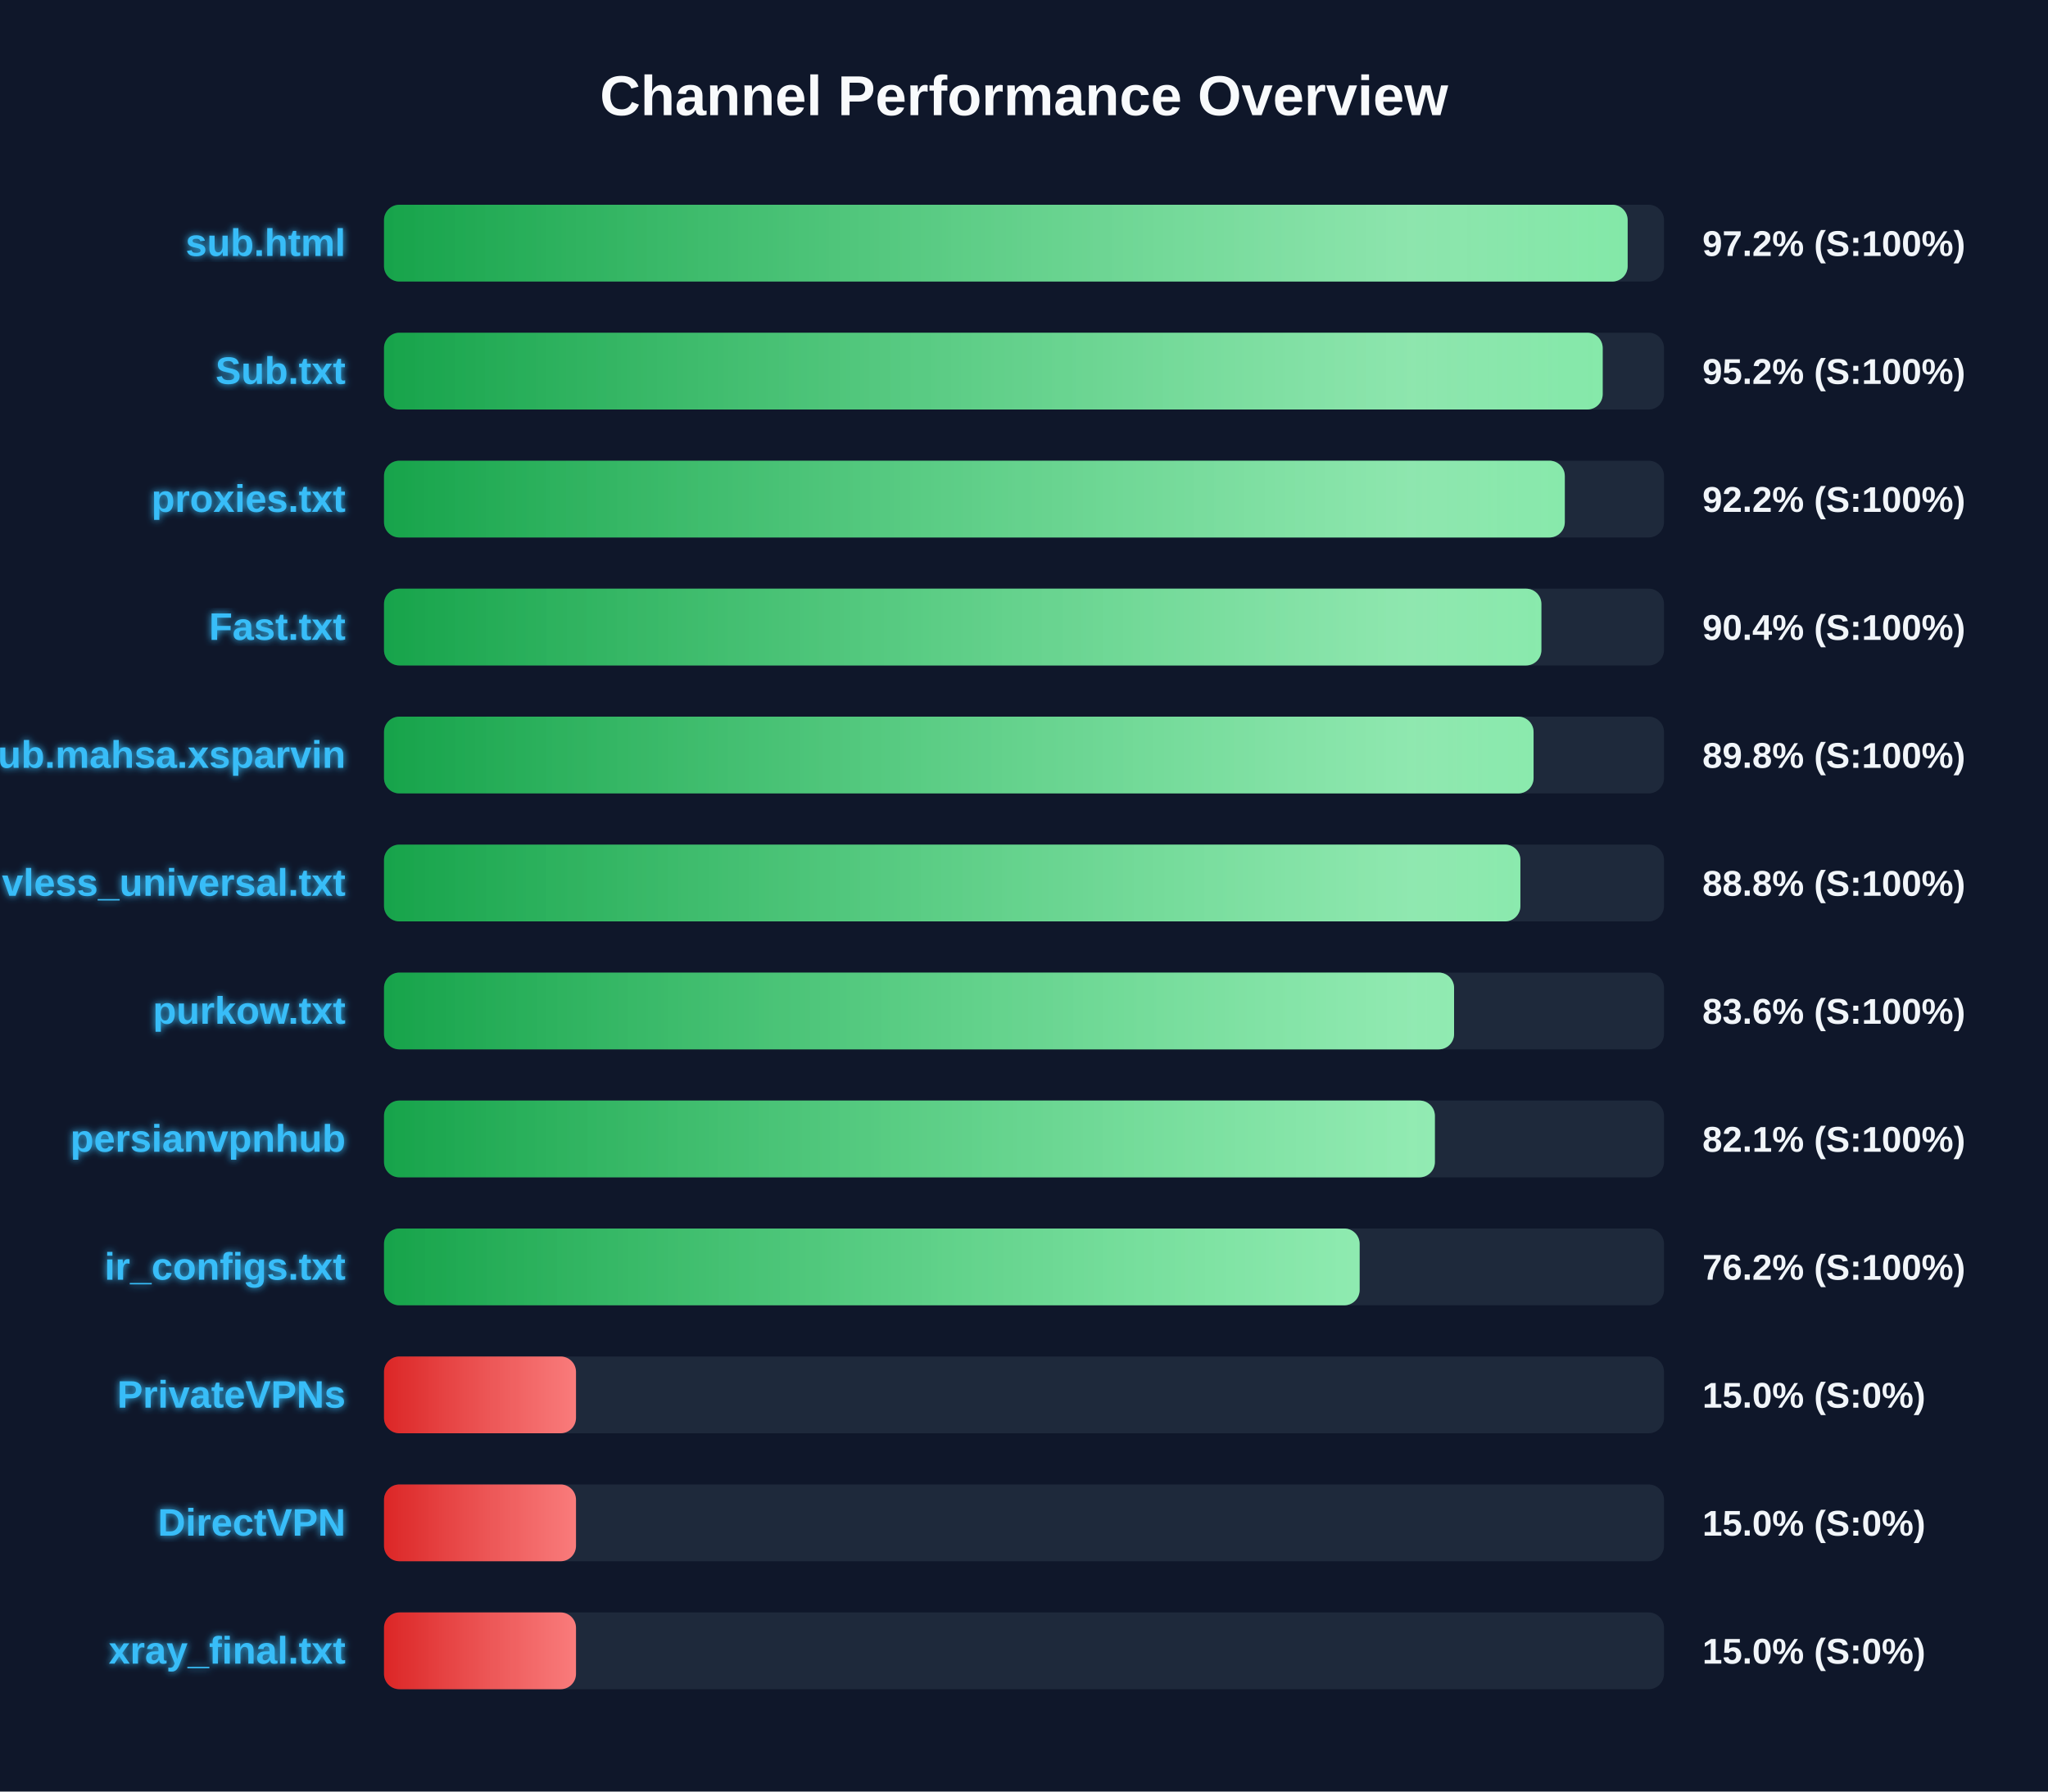
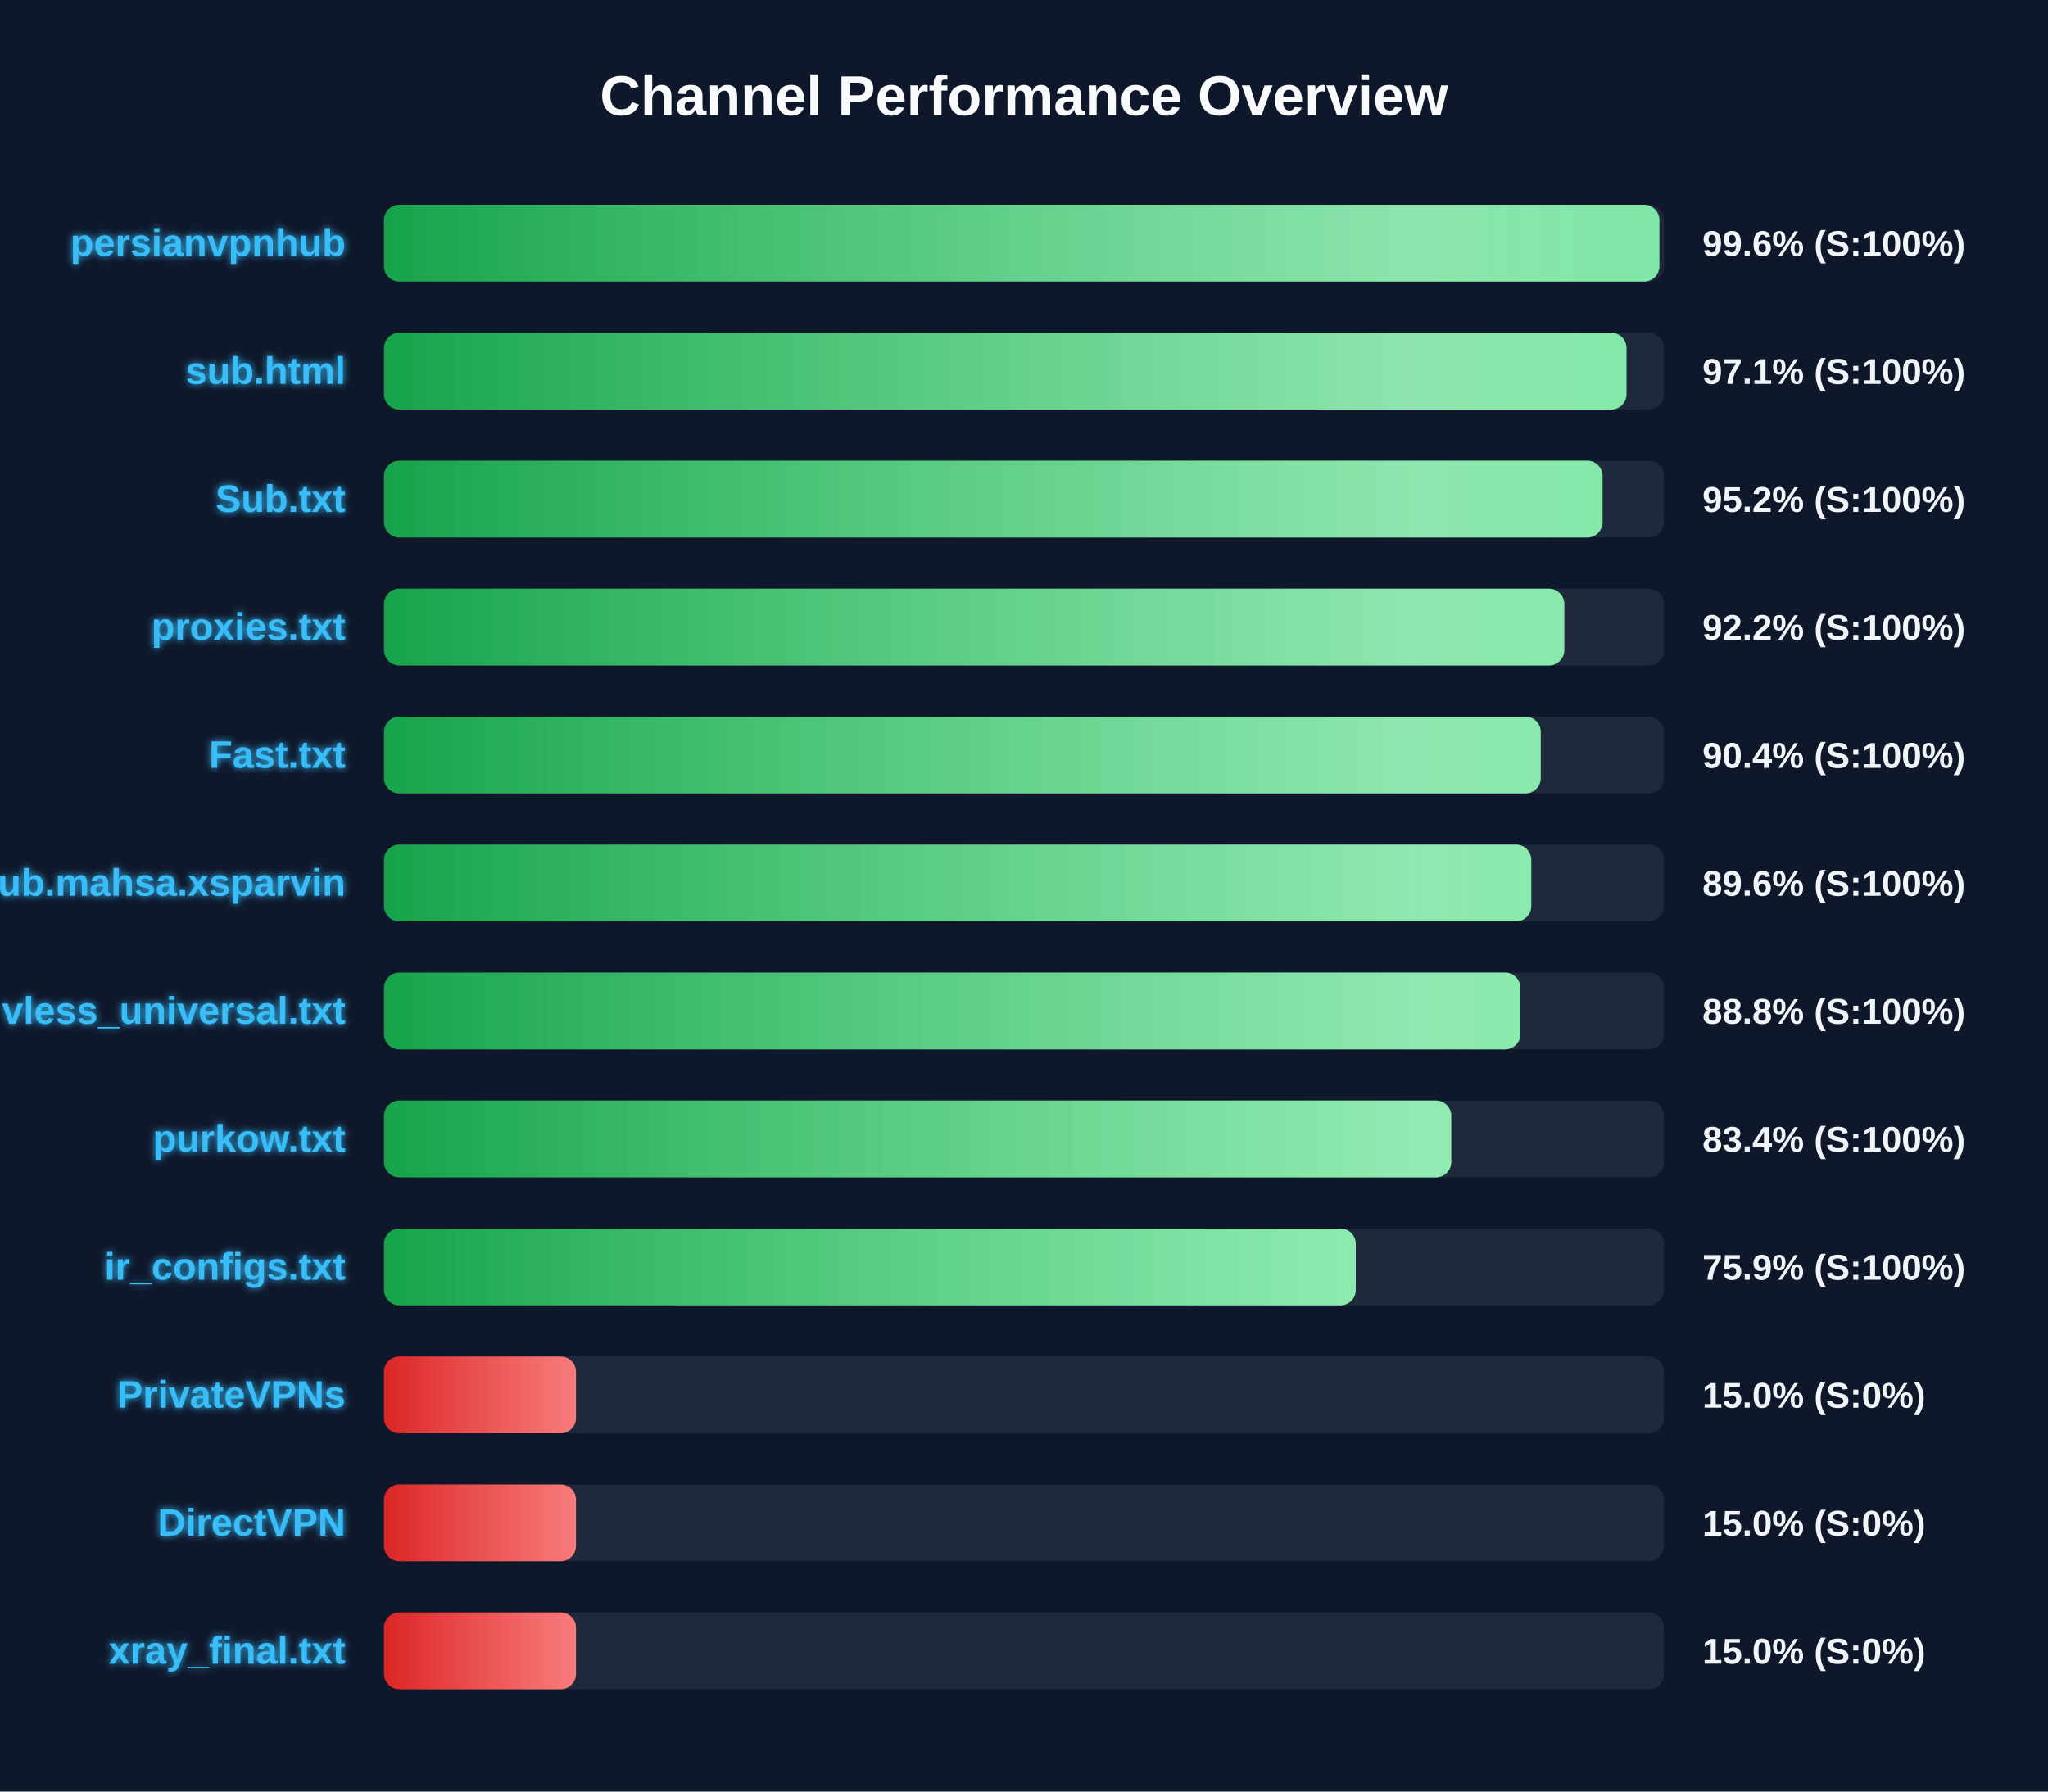
<svg xmlns="http://www.w3.org/2000/svg" width="800" height="700" version="1.1">
  <defs>
    <linearGradient id="grad-green" x1="0%" y1="0%" x2="100%" y2="0%">
      <stop offset="0%" stop-color="#16a34a" />
      <stop offset="100%" stop-color="#4ade80" />
    </linearGradient>
    <linearGradient id="grad-yellow" x1="0%" y1="0%" x2="100%" y2="0%">
      <stop offset="0%" stop-color="#ca8a04" />
      <stop offset="100%" stop-color="#fde047" />
    </linearGradient>
    <linearGradient id="grad-red" x1="0%" y1="0%" x2="100%" y2="0%">
      <stop offset="0%" stop-color="#dc2626" />
      <stop offset="100%" stop-color="#f87171" />
    </linearGradient>
    <linearGradient id="shimmer" x1="0%" y1="0%" x2="100%" y2="0%">
      <stop offset="0%" stop-color="rgba(255,255,255,0)" />
      <stop offset="50%" stop-color="rgba(255,255,255,0.4)" />
      <stop offset="100%" stop-color="rgba(255,255,255,0)" />
    </linearGradient>
    <filter id="glow" x="-20%" y="-20%" width="140%" height="140%">
      <feGaussianBlur stdDeviation="1.5" result="blur" />
      <feComposite in="SourceGraphic" in2="blur" operator="over" />
    </filter>
  </defs>
  <style>
        .bg-rect { fill: #0f172a; }
        .title { font: bold 22px 'Segoe UI', Arial, sans-serif; fill: #f8fafc; }
        .row { font: bold 15px 'Segoe UI', Arial, sans-serif; fill: #38bdf8; filter: url(#glow); }
        .score { font: bold 14px 'Segoe UI', Arial, sans-serif; fill: #f1f5f9; }
        @keyframes shimmer-anim {
            0% { transform: translateX(-100%); }
            100% { transform: translateX(200%); }
        }
        .shimmer-rect {
            animation: shimmer-anim 2.5s infinite linear;
        }
    </style>
  <rect width="100%" height="100%" class="bg-rect" />
  <text x="400" y="45" text-anchor="middle" class="title">Channel Performance Overview</text>
  <rect x="150" y="80" width="500" height="30" fill="#1e293b" rx="6" />
  <clipPath id="clip-0">
-     <rect x="150" y="80" width="485.8" height="30" rx="6" />
+     <rect x="150" y="80" width="498.2" height="30" rx="6" />
  </clipPath>
-   <rect x="150" y="80" width="485.8" height="30" fill="url(#grad-green)" rx="6" />
+   <rect x="150" y="80" width="498.2" height="30" fill="url(#grad-green)" rx="6" />
  <g clip-path="url(#clip-0)">
    <rect x="150" y="80" width="100%" height="30" fill="url(#shimmer)" class="shimmer-rect" />
  </g>
-   <text x="135" y="100" text-anchor="end" class="row">sub.html</text>
-   <text x="665" y="100" text-anchor="start" class="score">97.2% (S:100%)</text>
+   <text x="135" y="100" text-anchor="end" class="row">persianvpnhub</text>
+   <text x="665" y="100" text-anchor="start" class="score">99.6% (S:100%)</text>
  <rect x="150" y="130" width="500" height="30" fill="#1e293b" rx="6" />
  <clipPath id="clip-1">
-     <rect x="150" y="130" width="476.05" height="30" rx="6" />
+     <rect x="150" y="130" width="485.35" height="30" rx="6" />
  </clipPath>
-   <rect x="150" y="130" width="476.05" height="30" fill="url(#grad-green)" rx="6" />
+   <rect x="150" y="130" width="485.35" height="30" fill="url(#grad-green)" rx="6" />
  <g clip-path="url(#clip-1)">
    <rect x="150" y="130" width="100%" height="30" fill="url(#shimmer)" class="shimmer-rect" />
  </g>
-   <text x="135" y="150" text-anchor="end" class="row">Sub.txt</text>
-   <text x="665" y="150" text-anchor="start" class="score">95.2% (S:100%)</text>
+   <text x="135" y="150" text-anchor="end" class="row">sub.html</text>
+   <text x="665" y="150" text-anchor="start" class="score">97.1% (S:100%)</text>
  <rect x="150" y="180" width="500" height="30" fill="#1e293b" rx="6" />
  <clipPath id="clip-2">
-     <rect x="150" y="180" width="461.25" height="30" rx="6" />
+     <rect x="150" y="180" width="476.0" height="30" rx="6" />
  </clipPath>
-   <rect x="150" y="180" width="461.25" height="30" fill="url(#grad-green)" rx="6" />
+   <rect x="150" y="180" width="476.0" height="30" fill="url(#grad-green)" rx="6" />
  <g clip-path="url(#clip-2)">
    <rect x="150" y="180" width="100%" height="30" fill="url(#shimmer)" class="shimmer-rect" />
  </g>
-   <text x="135" y="200" text-anchor="end" class="row">proxies.txt</text>
-   <text x="665" y="200" text-anchor="start" class="score">92.2% (S:100%)</text>
+   <text x="135" y="200" text-anchor="end" class="row">Sub.txt</text>
+   <text x="665" y="200" text-anchor="start" class="score">95.2% (S:100%)</text>
  <rect x="150" y="230" width="500" height="30" fill="#1e293b" rx="6" />
  <clipPath id="clip-3">
-     <rect x="150" y="230" width="452.1" height="30" rx="6" />
+     <rect x="150" y="230" width="461.05" height="30" rx="6" />
  </clipPath>
-   <rect x="150" y="230" width="452.1" height="30" fill="url(#grad-green)" rx="6" />
+   <rect x="150" y="230" width="461.05" height="30" fill="url(#grad-green)" rx="6" />
  <g clip-path="url(#clip-3)">
    <rect x="150" y="230" width="100%" height="30" fill="url(#shimmer)" class="shimmer-rect" />
  </g>
-   <text x="135" y="250" text-anchor="end" class="row">Fast.txt</text>
-   <text x="665" y="250" text-anchor="start" class="score">90.4% (S:100%)</text>
+   <text x="135" y="250" text-anchor="end" class="row">proxies.txt</text>
+   <text x="665" y="250" text-anchor="start" class="score">92.2% (S:100%)</text>
  <rect x="150" y="280" width="500" height="30" fill="#1e293b" rx="6" />
  <clipPath id="clip-4">
-     <rect x="150" y="280" width="449.05" height="30" rx="6" />
+     <rect x="150" y="280" width="451.85" height="30" rx="6" />
  </clipPath>
-   <rect x="150" y="280" width="449.05" height="30" fill="url(#grad-green)" rx="6" />
+   <rect x="150" y="280" width="451.85" height="30" fill="url(#grad-green)" rx="6" />
  <g clip-path="url(#clip-4)">
    <rect x="150" y="280" width="100%" height="30" fill="url(#shimmer)" class="shimmer-rect" />
  </g>
-   <text x="135" y="300" text-anchor="end" class="row">Sub.mahsa.xsparvin</text>
-   <text x="665" y="300" text-anchor="start" class="score">89.8% (S:100%)</text>
+   <text x="135" y="300" text-anchor="end" class="row">Fast.txt</text>
+   <text x="665" y="300" text-anchor="start" class="score">90.4% (S:100%)</text>
  <rect x="150" y="330" width="500" height="30" fill="#1e293b" rx="6" />
  <clipPath id="clip-5">
-     <rect x="150" y="330" width="443.9" height="30" rx="6" />
+     <rect x="150" y="330" width="448.15" height="30" rx="6" />
  </clipPath>
-   <rect x="150" y="330" width="443.9" height="30" fill="url(#grad-green)" rx="6" />
+   <rect x="150" y="330" width="448.15" height="30" fill="url(#grad-green)" rx="6" />
  <g clip-path="url(#clip-5)">
    <rect x="150" y="330" width="100%" height="30" fill="url(#shimmer)" class="shimmer-rect" />
  </g>
-   <text x="135" y="350" text-anchor="end" class="row">vless_universal.txt</text>
-   <text x="665" y="350" text-anchor="start" class="score">88.8% (S:100%)</text>
+   <text x="135" y="350" text-anchor="end" class="row">Sub.mahsa.xsparvin</text>
+   <text x="665" y="350" text-anchor="start" class="score">89.6% (S:100%)</text>
  <rect x="150" y="380" width="500" height="30" fill="#1e293b" rx="6" />
  <clipPath id="clip-6">
-     <rect x="150" y="380" width="418.0" height="30" rx="6" />
+     <rect x="150" y="380" width="443.9" height="30" rx="6" />
  </clipPath>
-   <rect x="150" y="380" width="418.0" height="30" fill="url(#grad-green)" rx="6" />
+   <rect x="150" y="380" width="443.9" height="30" fill="url(#grad-green)" rx="6" />
  <g clip-path="url(#clip-6)">
    <rect x="150" y="380" width="100%" height="30" fill="url(#shimmer)" class="shimmer-rect" />
  </g>
-   <text x="135" y="400" text-anchor="end" class="row">purkow.txt</text>
-   <text x="665" y="400" text-anchor="start" class="score">83.6% (S:100%)</text>
+   <text x="135" y="400" text-anchor="end" class="row">vless_universal.txt</text>
+   <text x="665" y="400" text-anchor="start" class="score">88.8% (S:100%)</text>
  <rect x="150" y="430" width="500" height="30" fill="#1e293b" rx="6" />
  <clipPath id="clip-7">
-     <rect x="150" y="430" width="410.5" height="30" rx="6" />
+     <rect x="150" y="430" width="416.9" height="30" rx="6" />
  </clipPath>
-   <rect x="150" y="430" width="410.5" height="30" fill="url(#grad-green)" rx="6" />
+   <rect x="150" y="430" width="416.9" height="30" fill="url(#grad-green)" rx="6" />
  <g clip-path="url(#clip-7)">
    <rect x="150" y="430" width="100%" height="30" fill="url(#shimmer)" class="shimmer-rect" />
  </g>
-   <text x="135" y="450" text-anchor="end" class="row">persianvpnhub</text>
-   <text x="665" y="450" text-anchor="start" class="score">82.1% (S:100%)</text>
+   <text x="135" y="450" text-anchor="end" class="row">purkow.txt</text>
+   <text x="665" y="450" text-anchor="start" class="score">83.4% (S:100%)</text>
  <rect x="150" y="480" width="500" height="30" fill="#1e293b" rx="6" />
  <clipPath id="clip-8">
-     <rect x="150" y="480" width="381.1" height="30" rx="6" />
+     <rect x="150" y="480" width="379.6" height="30" rx="6" />
  </clipPath>
-   <rect x="150" y="480" width="381.1" height="30" fill="url(#grad-green)" rx="6" />
+   <rect x="150" y="480" width="379.6" height="30" fill="url(#grad-green)" rx="6" />
  <g clip-path="url(#clip-8)">
    <rect x="150" y="480" width="100%" height="30" fill="url(#shimmer)" class="shimmer-rect" />
  </g>
  <text x="135" y="500" text-anchor="end" class="row">ir_configs.txt</text>
-   <text x="665" y="500" text-anchor="start" class="score">76.2% (S:100%)</text>
+   <text x="665" y="500" text-anchor="start" class="score">75.9% (S:100%)</text>
  <rect x="150" y="530" width="500" height="30" fill="#1e293b" rx="6" />
  <clipPath id="clip-9">
    <rect x="150" y="530" width="75.0" height="30" rx="6" />
  </clipPath>
  <rect x="150" y="530" width="75.0" height="30" fill="url(#grad-red)" rx="6" />
  <g clip-path="url(#clip-9)">
    <rect x="150" y="530" width="100%" height="30" fill="url(#shimmer)" class="shimmer-rect" />
  </g>
  <text x="135" y="550" text-anchor="end" class="row">PrivateVPNs</text>
  <text x="665" y="550" text-anchor="start" class="score">15.0% (S:0%)</text>
  <rect x="150" y="580" width="500" height="30" fill="#1e293b" rx="6" />
  <clipPath id="clip-10">
    <rect x="150" y="580" width="75.0" height="30" rx="6" />
  </clipPath>
  <rect x="150" y="580" width="75.0" height="30" fill="url(#grad-red)" rx="6" />
  <g clip-path="url(#clip-10)">
    <rect x="150" y="580" width="100%" height="30" fill="url(#shimmer)" class="shimmer-rect" />
  </g>
  <text x="135" y="600" text-anchor="end" class="row">DirectVPN</text>
  <text x="665" y="600" text-anchor="start" class="score">15.0% (S:0%)</text>
  <rect x="150" y="630" width="500" height="30" fill="#1e293b" rx="6" />
  <clipPath id="clip-11">
    <rect x="150" y="630" width="75.0" height="30" rx="6" />
  </clipPath>
  <rect x="150" y="630" width="75.0" height="30" fill="url(#grad-red)" rx="6" />
  <g clip-path="url(#clip-11)">
    <rect x="150" y="630" width="100%" height="30" fill="url(#shimmer)" class="shimmer-rect" />
  </g>
  <text x="135" y="650" text-anchor="end" class="row">xray_final.txt</text>
  <text x="665" y="650" text-anchor="start" class="score">15.0% (S:0%)</text>
</svg>
